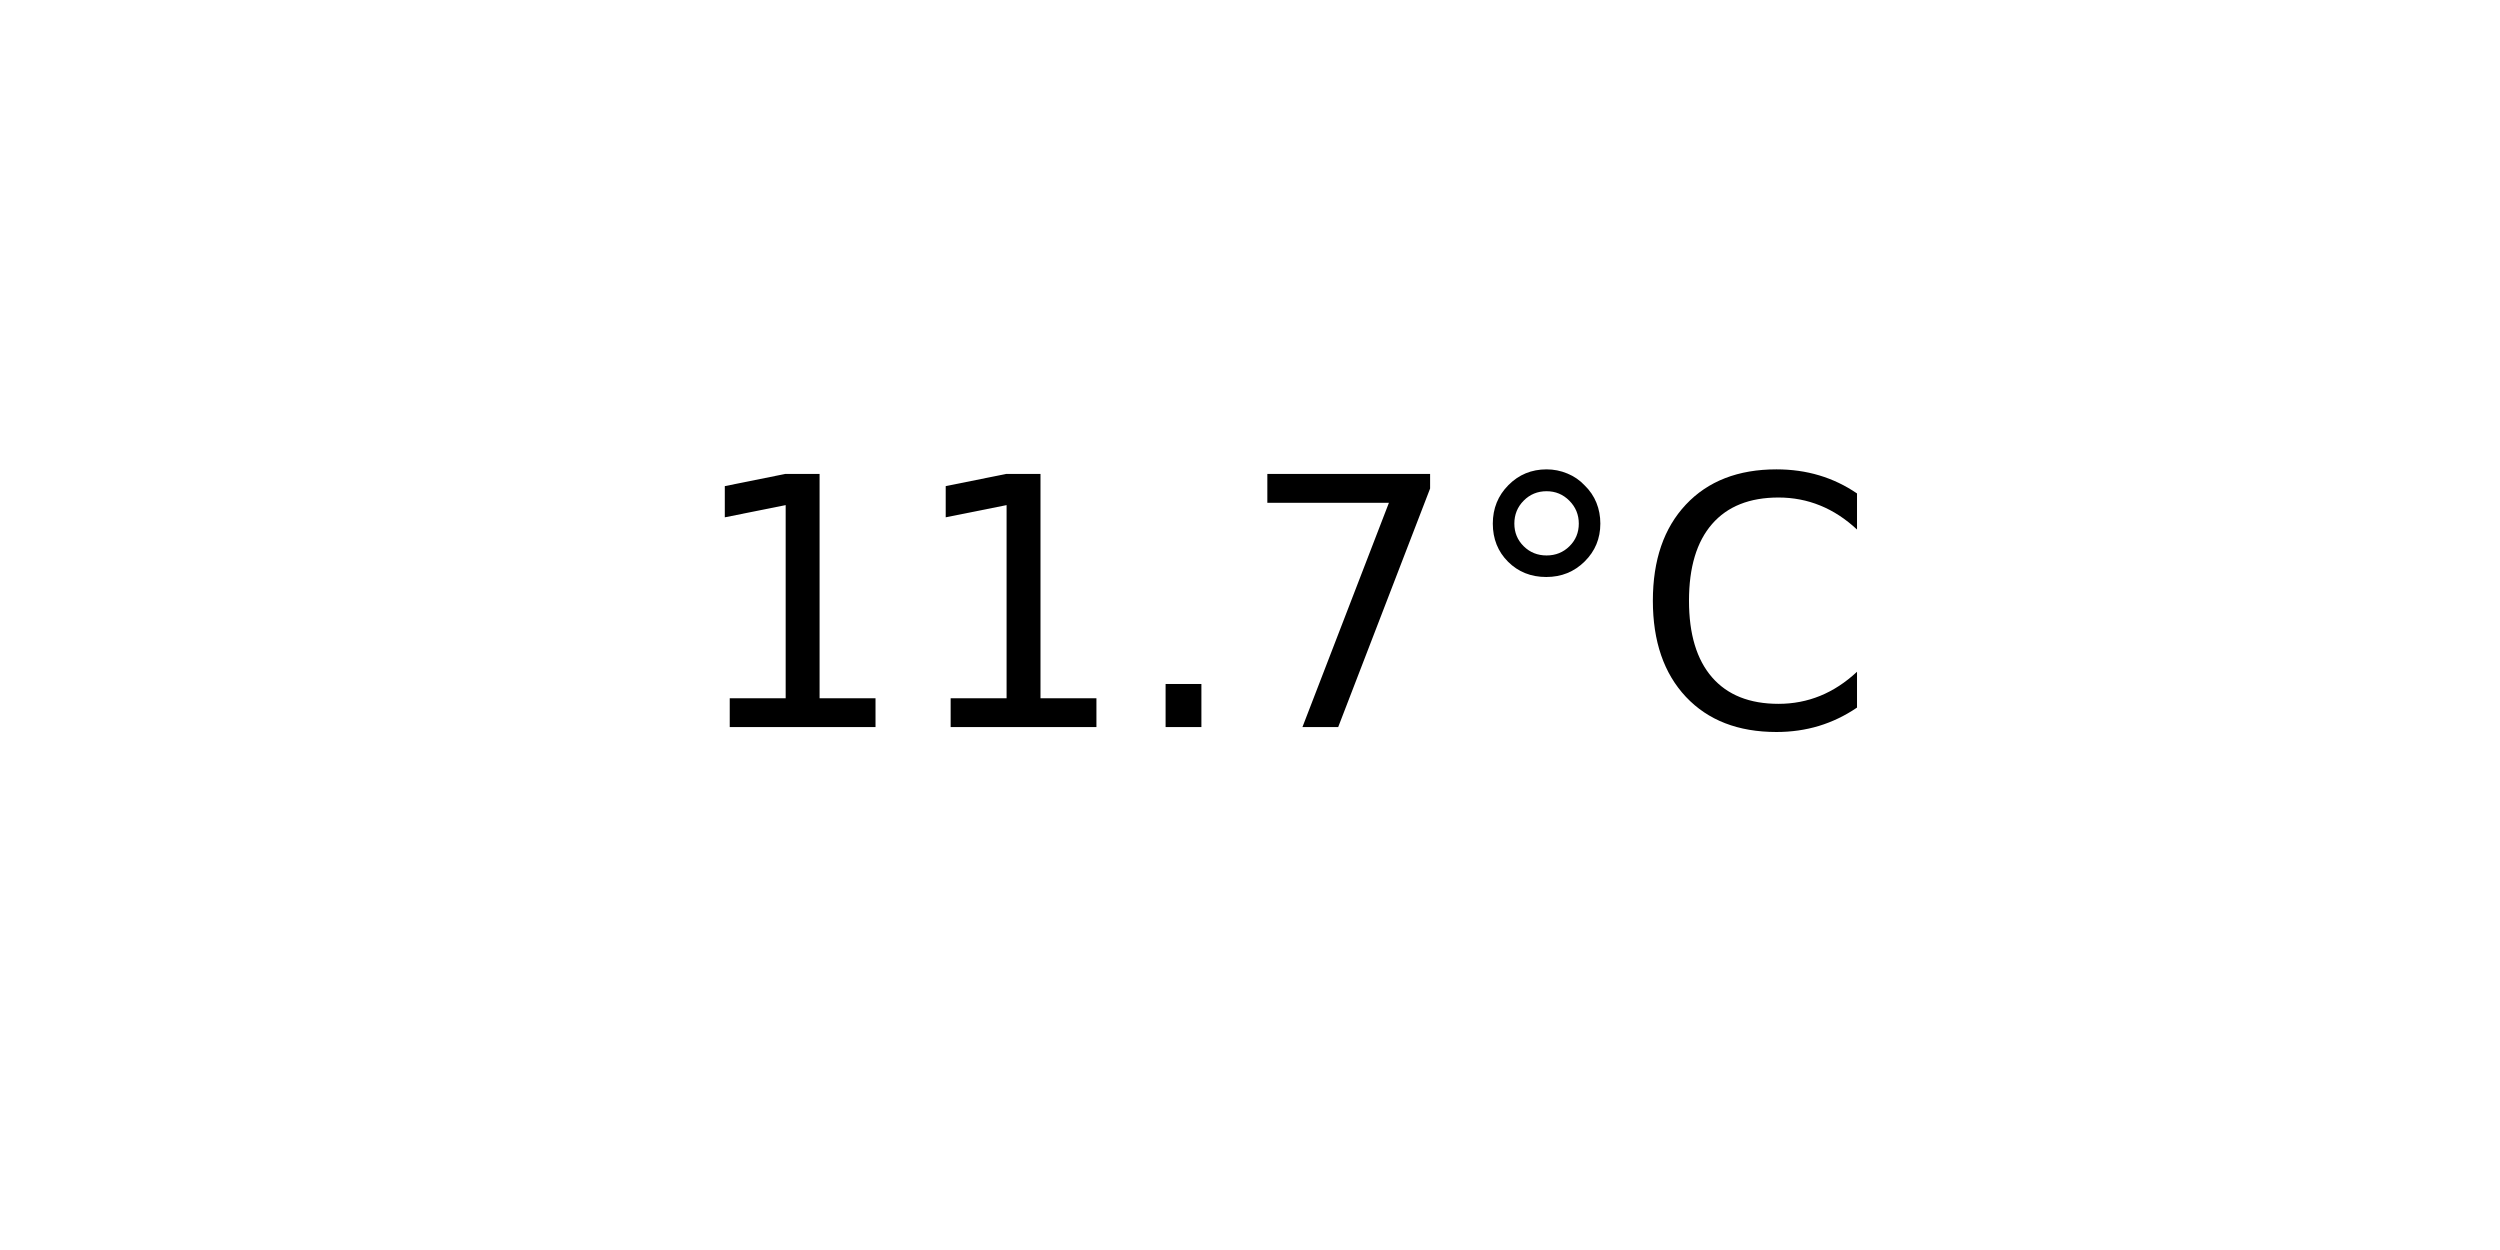
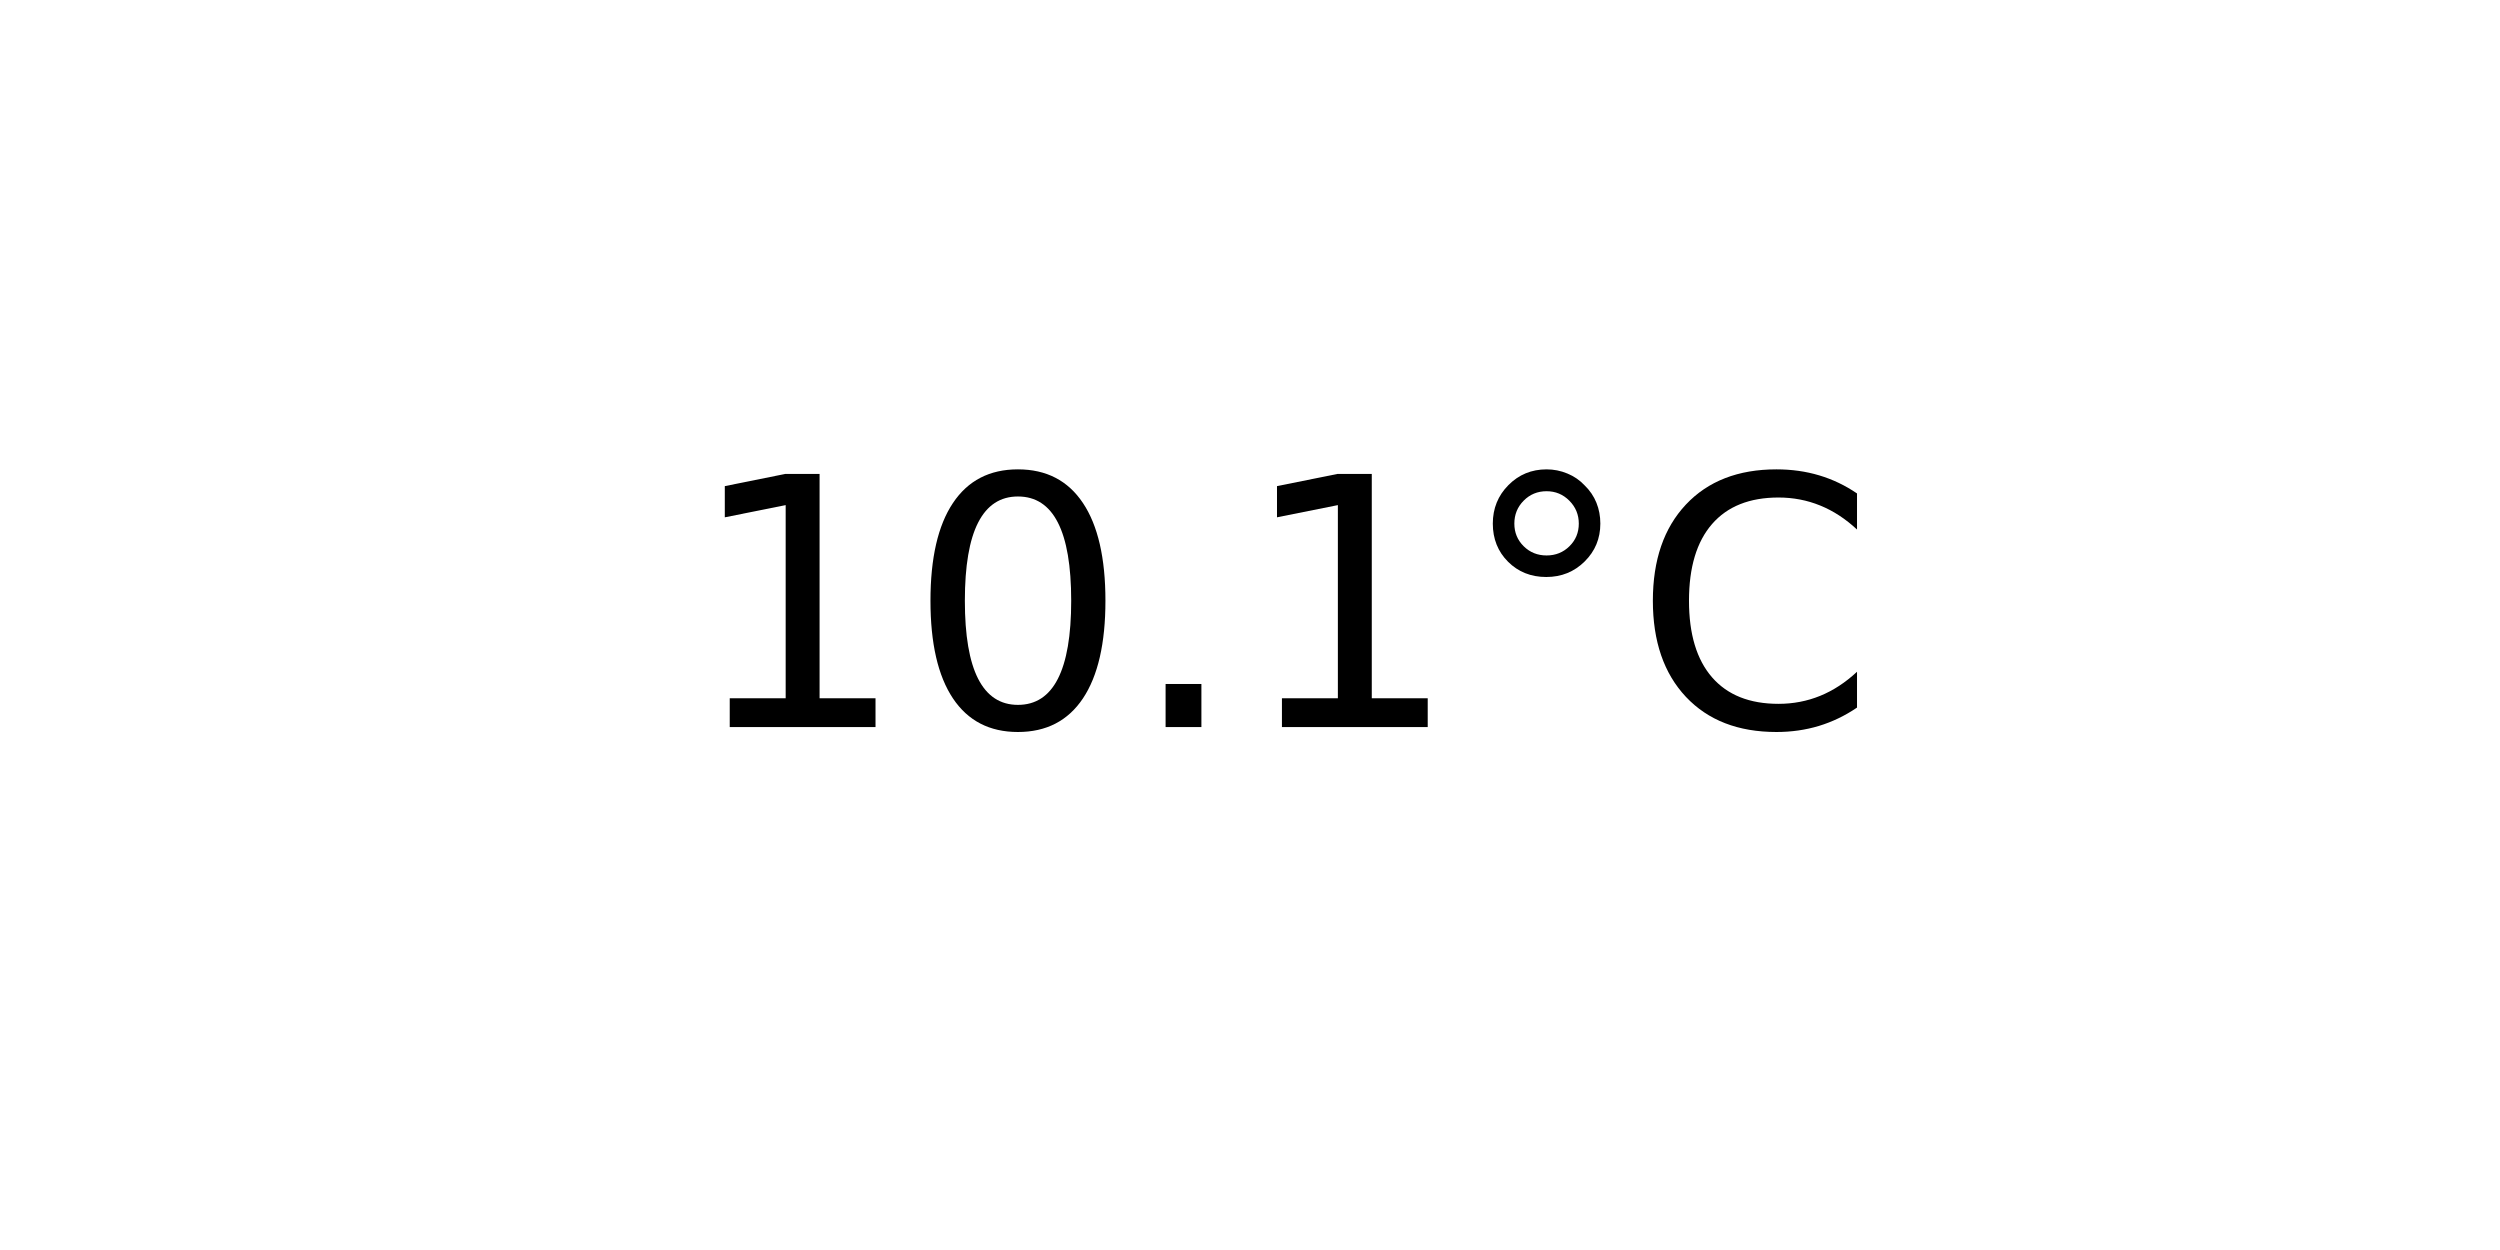
<svg xmlns="http://www.w3.org/2000/svg" xmlns:xlink="http://www.w3.org/1999/xlink" width="72pt" height="36pt" viewBox="0 0 72 36" version="1.1">
  <defs>
    <style type="text/css">*{stroke-linejoin: round; stroke-linecap: butt}</style>
  </defs>
  <g id="figure_1">
    <g id="axes_1">
      <g id="text_1">
        <g transform="translate(19.77578 20.93937) scale(0.1 -0.1)">
          <defs>
            <path id="DejaVuSans-31" d="M 794 531  L 1825 531  L 1825 4091  L 703 3866  L 703 4441  L 1819 4666  L 2450 4666  L 2450 531  L 3481 531  L 3481 0  L 794 0  L 794 531  z " transform="scale(0.015625)" />
+             <path id="DejaVuSans-30" d="M 2034 4250  Q 1547 4250 1301 3770  Q 1056 3291 1056 2328  Q 1056 1369 1301 889  Q 1547 409 2034 409  Q 2525 409 2770 889  Q 3016 1369 3016 2328  Q 3016 3291 2770 3770  Q 2525 4250 2034 4250  z M 2034 4750  Q 2819 4750 3233 4129  Q 3647 3509 3647 2328  Q 3647 1150 3233 529  Q 2819 -91 2034 -91  Q 1250 -91 836 529  Q 422 1150 422 2328  Q 422 3509 836 4129  Q 1250 4750 2034 4750  z " transform="scale(0.015625)" />
            <path id="DejaVuSans-2e" d="M 684 794  L 1344 794  L 1344 0  L 684 0  L 684 794  z " transform="scale(0.015625)" />
-             <path id="DejaVuSans-37" d="M 525 4666  L 3525 4666  L 3525 4397  L 1831 0  L 1172 0  L 2766 4134  L 525 4134  L 525 4666  z " transform="scale(0.015625)" />
            <path id="DejaVuSans-b0" d="M 1600 4347  Q 1350 4347 1178 4173  Q 1006 4000 1006 3750  Q 1006 3503 1178 3333  Q 1350 3163 1600 3163  Q 1850 3163 2022 3333  Q 2194 3503 2194 3750  Q 2194 3997 2020 4172  Q 1847 4347 1600 4347  z M 1600 4750  Q 1800 4750 1984 4673  Q 2169 4597 2303 4453  Q 2447 4313 2519 4134  Q 2591 3956 2591 3750  Q 2591 3338 2302 3052  Q 2013 2766 1594 2766  Q 1172 2766 890 3047  Q 609 3328 609 3750  Q 609 4169 896 4459  Q 1184 4750 1600 4750  z " transform="scale(0.015625)" />
            <path id="DejaVuSans-43" d="M 4122 4306  L 4122 3641  Q 3803 3938 3442 4084  Q 3081 4231 2675 4231  Q 1875 4231 1450 3742  Q 1025 3253 1025 2328  Q 1025 1406 1450 917  Q 1875 428 2675 428  Q 3081 428 3442 575  Q 3803 722 4122 1019  L 4122 359  Q 3791 134 3420 21  Q 3050 -91 2638 -91  Q 1578 -91 968 557  Q 359 1206 359 2328  Q 359 3453 968 4101  Q 1578 4750 2638 4750  Q 3056 4750 3426 4639  Q 3797 4528 4122 4306  z " transform="scale(0.015625)" />
          </defs>
          <use xlink:href="#DejaVuSans-31" />
-           <use xlink:href="#DejaVuSans-31" x="63.623" />
+           <use xlink:href="#DejaVuSans-30" x="63.623" />
          <use xlink:href="#DejaVuSans-2e" x="127.246" />
-           <use xlink:href="#DejaVuSans-37" x="159.033" />
+           <use xlink:href="#DejaVuSans-31" x="159.033" />
          <use xlink:href="#DejaVuSans-b0" x="222.656" />
          <use xlink:href="#DejaVuSans-43" x="272.656" />
        </g>
      </g>
    </g>
  </g>
</svg>
